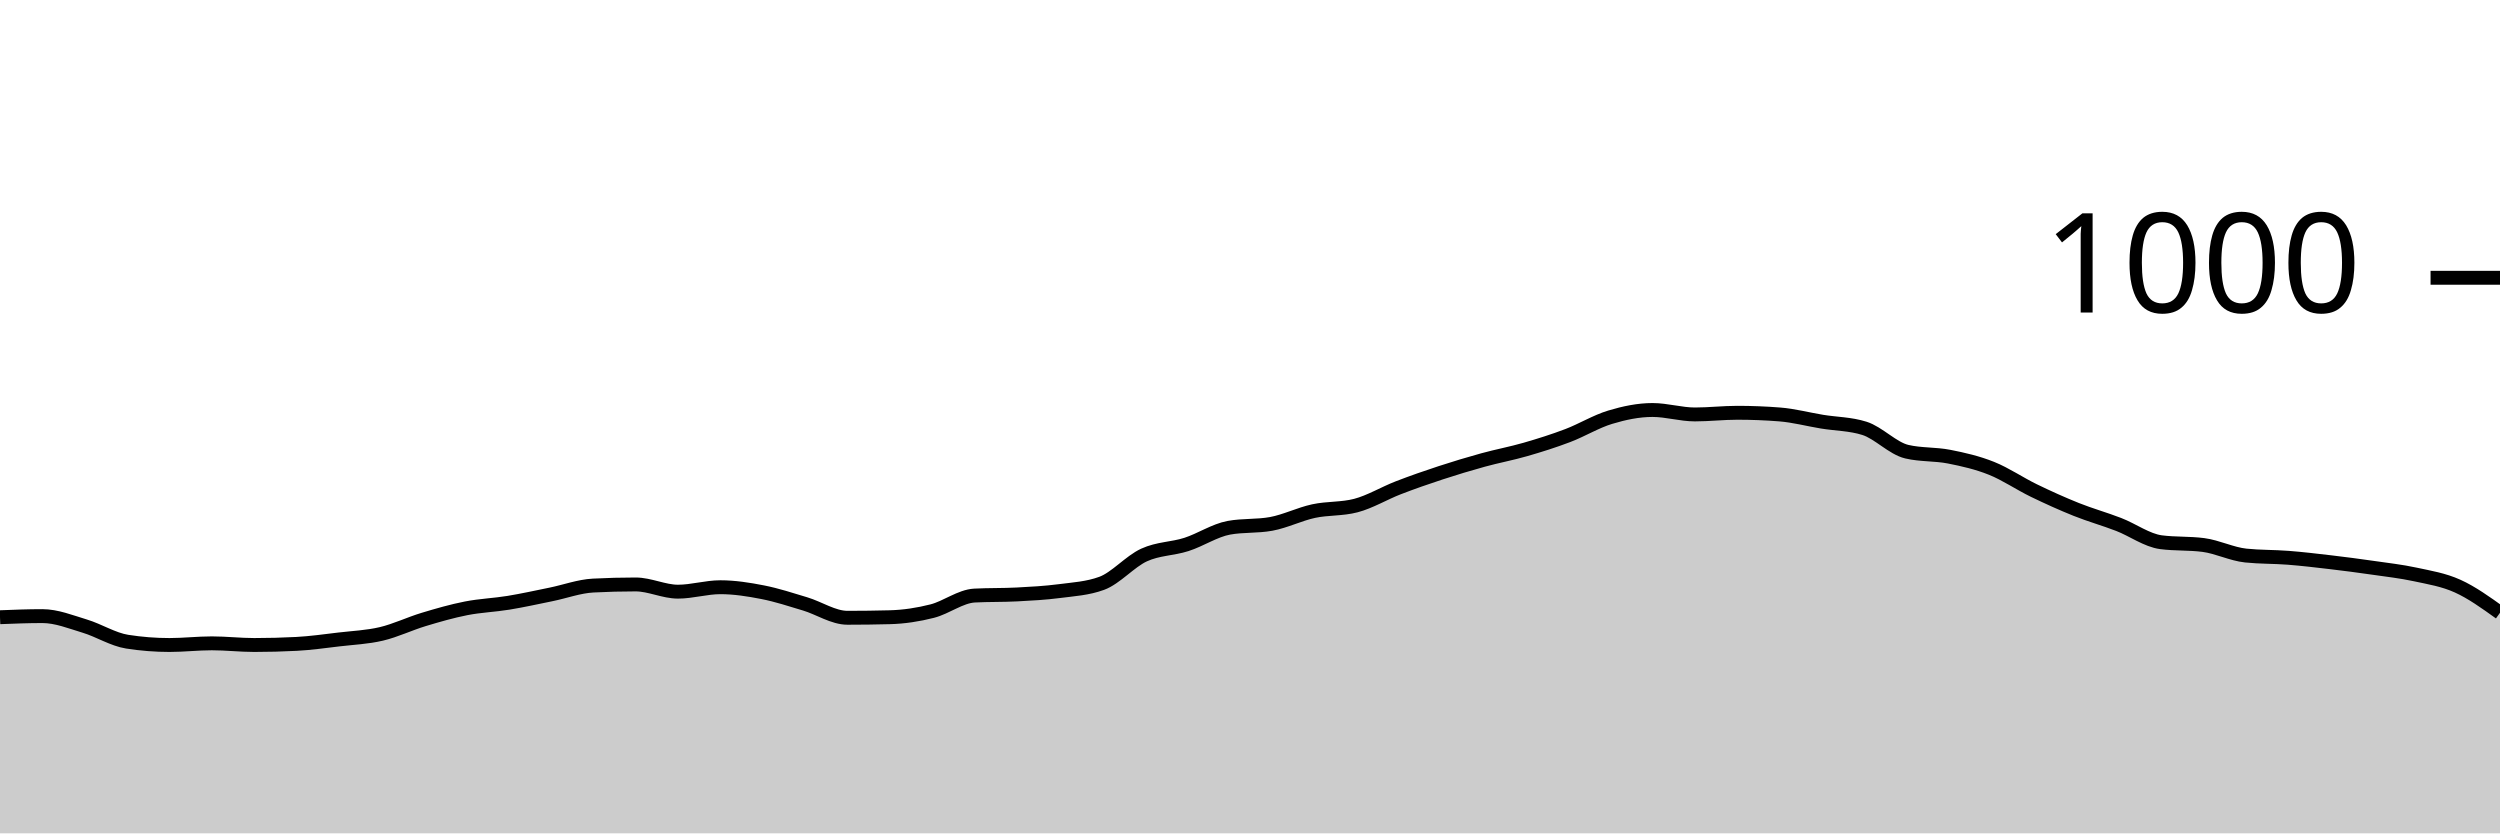
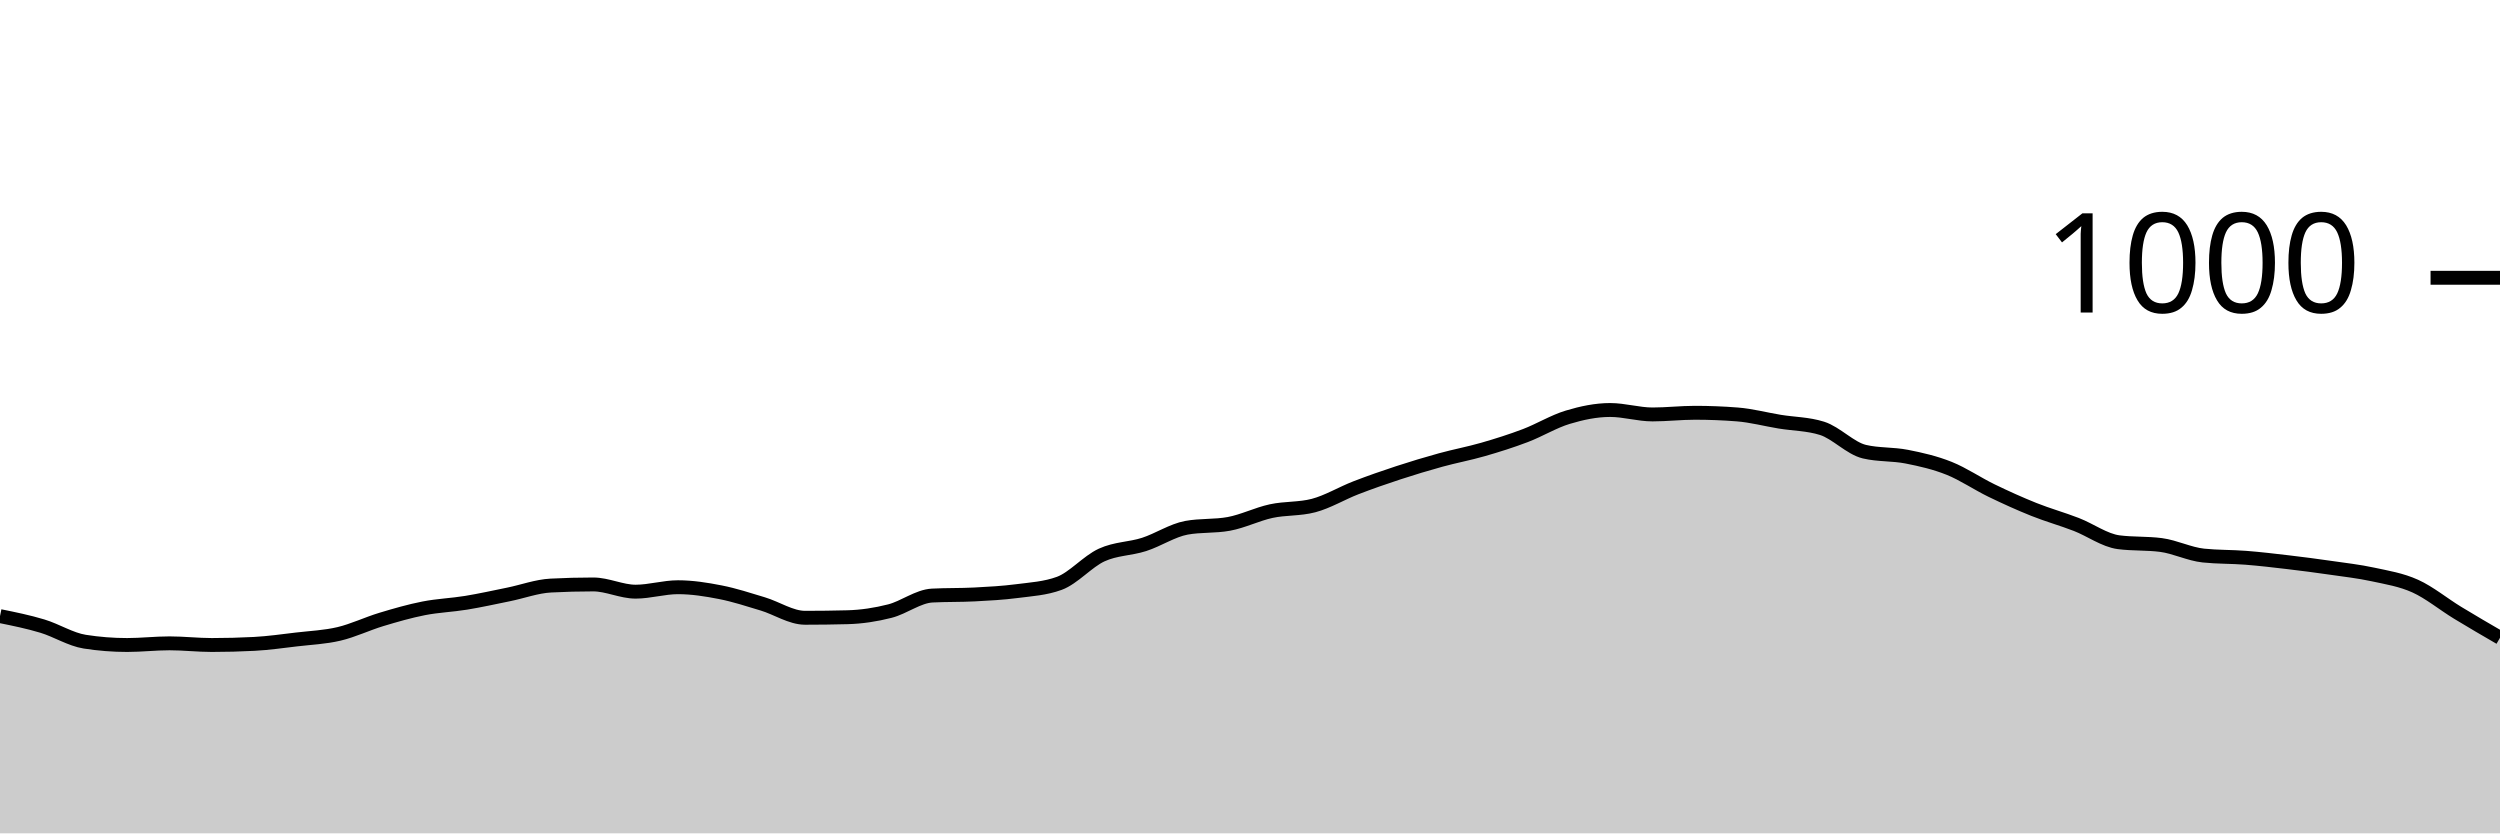
<svg xmlns="http://www.w3.org/2000/svg" viewBox="0 0 180 60">
  <g transform="translate(0,20)">
-     <path class="area" fill="rgba(0, 0, 0, 0.2)" d="M0,24.44C1.017,24.4,2.034,24.36,3.051,24.36C4.068,24.36,5.085,24.773,6.102,25.08C7.119,25.387,8.136,26.04,9.153,26.2C10.169,26.36,11.186,26.44,12.203,26.44C13.22,26.44,14.237,26.32,15.254,26.32C16.271,26.32,17.288,26.44,18.305,26.44C19.322,26.44,20.339,26.413,21.356,26.36C22.373,26.307,23.39,26.16,24.407,26.04C25.424,25.92,26.441,25.88,27.458,25.64C28.475,25.4,29.492,24.907,30.508,24.6C31.525,24.293,32.542,24,33.559,23.8C34.576,23.6,35.593,23.567,36.61,23.4C37.627,23.233,38.644,23.007,39.661,22.8C40.678,22.593,41.695,22.213,42.712,22.16C43.729,22.107,44.746,22.08,45.763,22.08C46.78,22.08,47.797,22.6,48.814,22.6C49.831,22.6,50.847,22.28,51.864,22.28C52.881,22.28,53.898,22.44,54.915,22.64C55.932,22.84,56.949,23.173,57.966,23.48C58.983,23.787,60,24.48,61.017,24.48C62.034,24.48,63.051,24.467,64.068,24.44C65.085,24.413,66.102,24.26,67.119,24C68.136,23.74,69.153,22.933,70.169,22.88C71.186,22.827,72.203,22.853,73.22,22.8C74.237,22.747,75.254,22.693,76.271,22.56C77.288,22.427,78.305,22.373,79.322,22C80.339,21.627,81.356,20.427,82.373,19.96C83.39,19.493,84.407,19.527,85.424,19.2C86.441,18.873,87.458,18.187,88.475,18C89.492,17.813,90.508,17.907,91.525,17.72C92.542,17.533,93.559,17.02,94.576,16.8C95.593,16.58,96.61,16.667,97.627,16.4C98.644,16.133,99.661,15.513,100.678,15.12C101.695,14.727,102.712,14.373,103.729,14.04C104.746,13.707,105.763,13.4,106.78,13.12C107.797,12.84,108.814,12.653,109.831,12.36C110.847,12.067,111.864,11.747,112.881,11.36C113.898,10.973,114.915,10.347,115.932,10.04C116.949,9.733,117.966,9.52,118.983,9.52C120,9.52,121.017,9.84,122.034,9.84C123.051,9.84,124.068,9.72,125.085,9.72C126.102,9.72,127.119,9.76,128.136,9.84C129.153,9.92,130.169,10.193,131.186,10.36C132.203,10.527,133.22,10.52,134.237,10.84C135.254,11.16,136.271,12.28,137.288,12.52C138.305,12.76,139.322,12.68,140.339,12.88C141.356,13.08,142.373,13.313,143.39,13.72C144.407,14.127,145.424,14.827,146.441,15.32C147.458,15.813,148.475,16.273,149.492,16.68C150.508,17.087,151.525,17.367,152.542,17.76C153.559,18.153,154.576,18.907,155.593,19.04C156.61,19.173,157.627,19.107,158.644,19.24C159.661,19.373,160.678,19.893,161.695,20C162.712,20.107,163.729,20.08,164.746,20.16C165.763,20.24,166.78,20.36,167.797,20.48C168.814,20.6,169.831,20.733,170.847,20.88C171.864,21.027,172.881,21.14,173.898,21.36C174.915,21.58,175.932,21.74,176.949,22.2C177.966,22.66,178.983,23.39,180,24.12L180,40C178.983,40,177.966,40,176.949,40C175.932,40,174.915,40,173.898,40C172.881,40,171.864,40,170.847,40C169.831,40,168.814,40,167.797,40C166.78,40,165.763,40,164.746,40C163.729,40,162.712,40,161.695,40C160.678,40,159.661,40,158.644,40C157.627,40,156.61,40,155.593,40C154.576,40,153.559,40,152.542,40C151.525,40,150.508,40,149.492,40C148.475,40,147.458,40,146.441,40C145.424,40,144.407,40,143.39,40C142.373,40,141.356,40,140.339,40C139.322,40,138.305,40,137.288,40C136.271,40,135.254,40,134.237,40C133.22,40,132.203,40,131.186,40C130.169,40,129.153,40,128.136,40C127.119,40,126.102,40,125.085,40C124.068,40,123.051,40,122.034,40C121.017,40,120,40,118.983,40C117.966,40,116.949,40,115.932,40C114.915,40,113.898,40,112.881,40C111.864,40,110.847,40,109.831,40C108.814,40,107.797,40,106.78,40C105.763,40,104.746,40,103.729,40C102.712,40,101.695,40,100.678,40C99.661,40,98.644,40,97.627,40C96.61,40,95.593,40,94.576,40C93.559,40,92.542,40,91.525,40C90.508,40,89.492,40,88.475,40C87.458,40,86.441,40,85.424,40C84.407,40,83.39,40,82.373,40C81.356,40,80.339,40,79.322,40C78.305,40,77.288,40,76.271,40C75.254,40,74.237,40,73.22,40C72.203,40,71.186,40,70.169,40C69.153,40,68.136,40,67.119,40C66.102,40,65.085,40,64.068,40C63.051,40,62.034,40,61.017,40C60,40,58.983,40,57.966,40C56.949,40,55.932,40,54.915,40C53.898,40,52.881,40,51.864,40C50.847,40,49.831,40,48.814,40C47.797,40,46.78,40,45.763,40C44.746,40,43.729,40,42.712,40C41.695,40,40.678,40,39.661,40C38.644,40,37.627,40,36.61,40C35.593,40,34.576,40,33.559,40C32.542,40,31.525,40,30.508,40C29.492,40,28.475,40,27.458,40C26.441,40,25.424,40,24.407,40C23.39,40,22.373,40,21.356,40C20.339,40,19.322,40,18.305,40C17.288,40,16.271,40,15.254,40C14.237,40,13.22,40,12.203,40C11.186,40,10.169,40,9.153,40C8.136,40,7.119,40,6.102,40C5.085,40,4.068,40,3.051,40C2.034,40,1.017,40,0,40Z" />
-     <path class="line" stroke="black" fill="none" d="M0,24.44C1.017,24.4,2.034,24.36,3.051,24.36C4.068,24.36,5.085,24.773,6.102,25.08C7.119,25.387,8.136,26.04,9.153,26.2C10.169,26.36,11.186,26.44,12.203,26.44C13.22,26.44,14.237,26.32,15.254,26.32C16.271,26.32,17.288,26.44,18.305,26.44C19.322,26.44,20.339,26.413,21.356,26.36C22.373,26.307,23.39,26.16,24.407,26.04C25.424,25.92,26.441,25.88,27.458,25.64C28.475,25.4,29.492,24.907,30.508,24.6C31.525,24.293,32.542,24,33.559,23.8C34.576,23.6,35.593,23.567,36.61,23.4C37.627,23.233,38.644,23.007,39.661,22.8C40.678,22.593,41.695,22.213,42.712,22.16C43.729,22.107,44.746,22.08,45.763,22.08C46.78,22.08,47.797,22.6,48.814,22.6C49.831,22.6,50.847,22.28,51.864,22.28C52.881,22.28,53.898,22.44,54.915,22.64C55.932,22.84,56.949,23.173,57.966,23.48C58.983,23.787,60,24.48,61.017,24.48C62.034,24.48,63.051,24.467,64.068,24.44C65.085,24.413,66.102,24.26,67.119,24C68.136,23.74,69.153,22.933,70.169,22.88C71.186,22.827,72.203,22.853,73.22,22.8C74.237,22.747,75.254,22.693,76.271,22.56C77.288,22.427,78.305,22.373,79.322,22C80.339,21.627,81.356,20.427,82.373,19.96C83.39,19.493,84.407,19.527,85.424,19.2C86.441,18.873,87.458,18.187,88.475,18C89.492,17.813,90.508,17.907,91.525,17.72C92.542,17.533,93.559,17.02,94.576,16.8C95.593,16.58,96.61,16.667,97.627,16.4C98.644,16.133,99.661,15.513,100.678,15.12C101.695,14.727,102.712,14.373,103.729,14.04C104.746,13.707,105.763,13.4,106.78,13.12C107.797,12.84,108.814,12.653,109.831,12.36C110.847,12.067,111.864,11.747,112.881,11.36C113.898,10.973,114.915,10.347,115.932,10.04C116.949,9.733,117.966,9.52,118.983,9.52C120,9.52,121.017,9.84,122.034,9.84C123.051,9.84,124.068,9.72,125.085,9.72C126.102,9.72,127.119,9.76,128.136,9.84C129.153,9.92,130.169,10.193,131.186,10.36C132.203,10.527,133.22,10.52,134.237,10.84C135.254,11.16,136.271,12.28,137.288,12.52C138.305,12.76,139.322,12.68,140.339,12.88C141.356,13.08,142.373,13.313,143.39,13.72C144.407,14.127,145.424,14.827,146.441,15.32C147.458,15.813,148.475,16.273,149.492,16.68C150.508,17.087,151.525,17.367,152.542,17.76C153.559,18.153,154.576,18.907,155.593,19.04C156.61,19.173,157.627,19.107,158.644,19.24C159.661,19.373,160.678,19.893,161.695,20C162.712,20.107,163.729,20.08,164.746,20.16C165.763,20.24,166.78,20.36,167.797,20.48C168.814,20.6,169.831,20.733,170.847,20.88C171.864,21.027,172.881,21.14,173.898,21.36C174.915,21.58,175.932,21.74,176.949,22.2C177.966,22.66,178.983,23.39,180,24.12" />
+     <path class="area" fill="rgba(0, 0, 0, 0.2)" d="M0,24.36C1.017,24.567,2.034,24.773,3.051,25.08C4.068,25.387,5.085,26.04,6.102,26.2C7.119,26.36,8.136,26.44,9.153,26.44C10.169,26.44,11.186,26.32,12.203,26.32C13.22,26.32,14.237,26.44,15.254,26.44C16.271,26.44,17.288,26.413,18.305,26.36C19.322,26.307,20.339,26.16,21.356,26.04C22.373,25.92,23.39,25.88,24.407,25.64C25.424,25.4,26.441,24.907,27.458,24.6C28.475,24.293,29.492,24,30.508,23.8C31.525,23.6,32.542,23.567,33.559,23.4C34.576,23.233,35.593,23.007,36.61,22.8C37.627,22.593,38.644,22.213,39.661,22.16C40.678,22.107,41.695,22.08,42.712,22.08C43.729,22.08,44.746,22.6,45.763,22.6C46.78,22.6,47.797,22.28,48.814,22.28C49.831,22.28,50.847,22.44,51.864,22.64C52.881,22.84,53.898,23.173,54.915,23.48C55.932,23.787,56.949,24.48,57.966,24.48C58.983,24.48,60,24.467,61.017,24.44C62.034,24.413,63.051,24.26,64.068,24C65.085,23.74,66.102,22.933,67.119,22.88C68.136,22.827,69.153,22.853,70.169,22.8C71.186,22.747,72.203,22.693,73.22,22.56C74.237,22.427,75.254,22.373,76.271,22C77.288,21.627,78.305,20.427,79.322,19.96C80.339,19.493,81.356,19.527,82.373,19.2C83.39,18.873,84.407,18.187,85.424,18C86.441,17.813,87.458,17.907,88.475,17.72C89.492,17.533,90.508,17.02,91.525,16.8C92.542,16.58,93.559,16.667,94.576,16.4C95.593,16.133,96.61,15.513,97.627,15.12C98.644,14.727,99.661,14.373,100.678,14.04C101.695,13.707,102.712,13.4,103.729,13.12C104.746,12.84,105.763,12.653,106.78,12.36C107.797,12.067,108.814,11.747,109.831,11.36C110.847,10.973,111.864,10.347,112.881,10.04C113.898,9.733,114.915,9.52,115.932,9.52C116.949,9.52,117.966,9.84,118.983,9.84C120,9.84,121.017,9.72,122.034,9.72C123.051,9.72,124.068,9.76,125.085,9.84C126.102,9.92,127.119,10.193,128.136,10.36C129.153,10.527,130.169,10.52,131.186,10.84C132.203,11.16,133.22,12.28,134.237,12.52C135.254,12.76,136.271,12.68,137.288,12.88C138.305,13.08,139.322,13.313,140.339,13.72C141.356,14.127,142.373,14.827,143.39,15.32C144.407,15.813,145.424,16.273,146.441,16.68C147.458,17.087,148.475,17.367,149.492,17.76C150.508,18.153,151.525,18.907,152.542,19.04C153.559,19.173,154.576,19.107,155.593,19.24C156.61,19.373,157.627,19.893,158.644,20C159.661,20.107,160.678,20.08,161.695,20.16C162.712,20.24,163.729,20.36,164.746,20.48C165.763,20.6,166.78,20.733,167.797,20.88C168.814,21.027,169.831,21.14,170.847,21.36C171.864,21.58,172.881,21.74,173.898,22.2C174.915,22.66,175.932,23.5,176.949,24.12C177.966,24.74,178.983,25.33,180,25.92L180,40C178.983,40,177.966,40,176.949,40C175.932,40,174.915,40,173.898,40C172.881,40,171.864,40,170.847,40C169.831,40,168.814,40,167.797,40C166.78,40,165.763,40,164.746,40C163.729,40,162.712,40,161.695,40C160.678,40,159.661,40,158.644,40C157.627,40,156.61,40,155.593,40C154.576,40,153.559,40,152.542,40C151.525,40,150.508,40,149.492,40C148.475,40,147.458,40,146.441,40C145.424,40,144.407,40,143.39,40C142.373,40,141.356,40,140.339,40C139.322,40,138.305,40,137.288,40C136.271,40,135.254,40,134.237,40C133.22,40,132.203,40,131.186,40C130.169,40,129.153,40,128.136,40C127.119,40,126.102,40,125.085,40C124.068,40,123.051,40,122.034,40C121.017,40,120,40,118.983,40C117.966,40,116.949,40,115.932,40C114.915,40,113.898,40,112.881,40C111.864,40,110.847,40,109.831,40C108.814,40,107.797,40,106.78,40C105.763,40,104.746,40,103.729,40C102.712,40,101.695,40,100.678,40C99.661,40,98.644,40,97.627,40C96.61,40,95.593,40,94.576,40C93.559,40,92.542,40,91.525,40C90.508,40,89.492,40,88.475,40C87.458,40,86.441,40,85.424,40C84.407,40,83.39,40,82.373,40C81.356,40,80.339,40,79.322,40C78.305,40,77.288,40,76.271,40C75.254,40,74.237,40,73.22,40C72.203,40,71.186,40,70.169,40C69.153,40,68.136,40,67.119,40C66.102,40,65.085,40,64.068,40C63.051,40,62.034,40,61.017,40C60,40,58.983,40,57.966,40C56.949,40,55.932,40,54.915,40C53.898,40,52.881,40,51.864,40C50.847,40,49.831,40,48.814,40C47.797,40,46.78,40,45.763,40C44.746,40,43.729,40,42.712,40C41.695,40,40.678,40,39.661,40C38.644,40,37.627,40,36.61,40C35.593,40,34.576,40,33.559,40C32.542,40,31.525,40,30.508,40C29.492,40,28.475,40,27.458,40C26.441,40,25.424,40,24.407,40C23.39,40,22.373,40,21.356,40C20.339,40,19.322,40,18.305,40C17.288,40,16.271,40,15.254,40C14.237,40,13.22,40,12.203,40C11.186,40,10.169,40,9.153,40C8.136,40,7.119,40,6.102,40C5.085,40,4.068,40,3.051,40C2.034,40,1.017,40,0,40Z" />
+     <path class="line" stroke="black" fill="none" d="M0,24.36C1.017,24.567,2.034,24.773,3.051,25.08C4.068,25.387,5.085,26.04,6.102,26.2C7.119,26.36,8.136,26.44,9.153,26.44C10.169,26.44,11.186,26.32,12.203,26.32C13.22,26.32,14.237,26.44,15.254,26.44C16.271,26.44,17.288,26.413,18.305,26.36C19.322,26.307,20.339,26.16,21.356,26.04C22.373,25.92,23.39,25.88,24.407,25.64C25.424,25.4,26.441,24.907,27.458,24.6C28.475,24.293,29.492,24,30.508,23.8C31.525,23.6,32.542,23.567,33.559,23.4C34.576,23.233,35.593,23.007,36.61,22.8C37.627,22.593,38.644,22.213,39.661,22.16C40.678,22.107,41.695,22.08,42.712,22.08C43.729,22.08,44.746,22.6,45.763,22.6C46.78,22.6,47.797,22.28,48.814,22.28C49.831,22.28,50.847,22.44,51.864,22.64C52.881,22.84,53.898,23.173,54.915,23.48C55.932,23.787,56.949,24.48,57.966,24.48C58.983,24.48,60,24.467,61.017,24.44C62.034,24.413,63.051,24.26,64.068,24C65.085,23.74,66.102,22.933,67.119,22.88C68.136,22.827,69.153,22.853,70.169,22.8C71.186,22.747,72.203,22.693,73.22,22.56C74.237,22.427,75.254,22.373,76.271,22C77.288,21.627,78.305,20.427,79.322,19.96C80.339,19.493,81.356,19.527,82.373,19.2C83.39,18.873,84.407,18.187,85.424,18C86.441,17.813,87.458,17.907,88.475,17.72C89.492,17.533,90.508,17.02,91.525,16.8C92.542,16.58,93.559,16.667,94.576,16.4C95.593,16.133,96.61,15.513,97.627,15.12C98.644,14.727,99.661,14.373,100.678,14.04C101.695,13.707,102.712,13.4,103.729,13.12C104.746,12.84,105.763,12.653,106.78,12.36C107.797,12.067,108.814,11.747,109.831,11.36C110.847,10.973,111.864,10.347,112.881,10.04C113.898,9.733,114.915,9.52,115.932,9.52C116.949,9.52,117.966,9.84,118.983,9.84C120,9.84,121.017,9.72,122.034,9.72C123.051,9.72,124.068,9.76,125.085,9.84C126.102,9.92,127.119,10.193,128.136,10.36C129.153,10.527,130.169,10.52,131.186,10.84C132.203,11.16,133.22,12.28,134.237,12.52C135.254,12.76,136.271,12.68,137.288,12.88C138.305,13.08,139.322,13.313,140.339,13.72C141.356,14.127,142.373,14.827,143.39,15.32C144.407,15.813,145.424,16.273,146.441,16.68C147.458,17.087,148.475,17.367,149.492,17.76C150.508,18.153,151.525,18.907,152.542,19.04C153.559,19.173,154.576,19.107,155.593,19.24C156.61,19.373,157.627,19.893,158.644,20C159.661,20.107,160.678,20.08,161.695,20.16C162.712,20.24,163.729,20.36,164.746,20.48C165.763,20.6,166.78,20.733,167.797,20.88C168.814,21.027,169.831,21.14,170.847,21.36C171.864,21.58,172.881,21.74,173.898,22.2C174.915,22.66,175.932,23.5,176.949,24.12C177.966,24.74,178.983,25.33,180,25.92" />
    <path class="axis-ceiling" stroke-width="1" stroke="black" fill="none" d="M175,0L180,0" />
    <text class="axis-ceiling-label" font-family="sans-serif" text-anchor="end" font-size="10px" x="170" y="2.5">1000</text>
  </g>
</svg>
